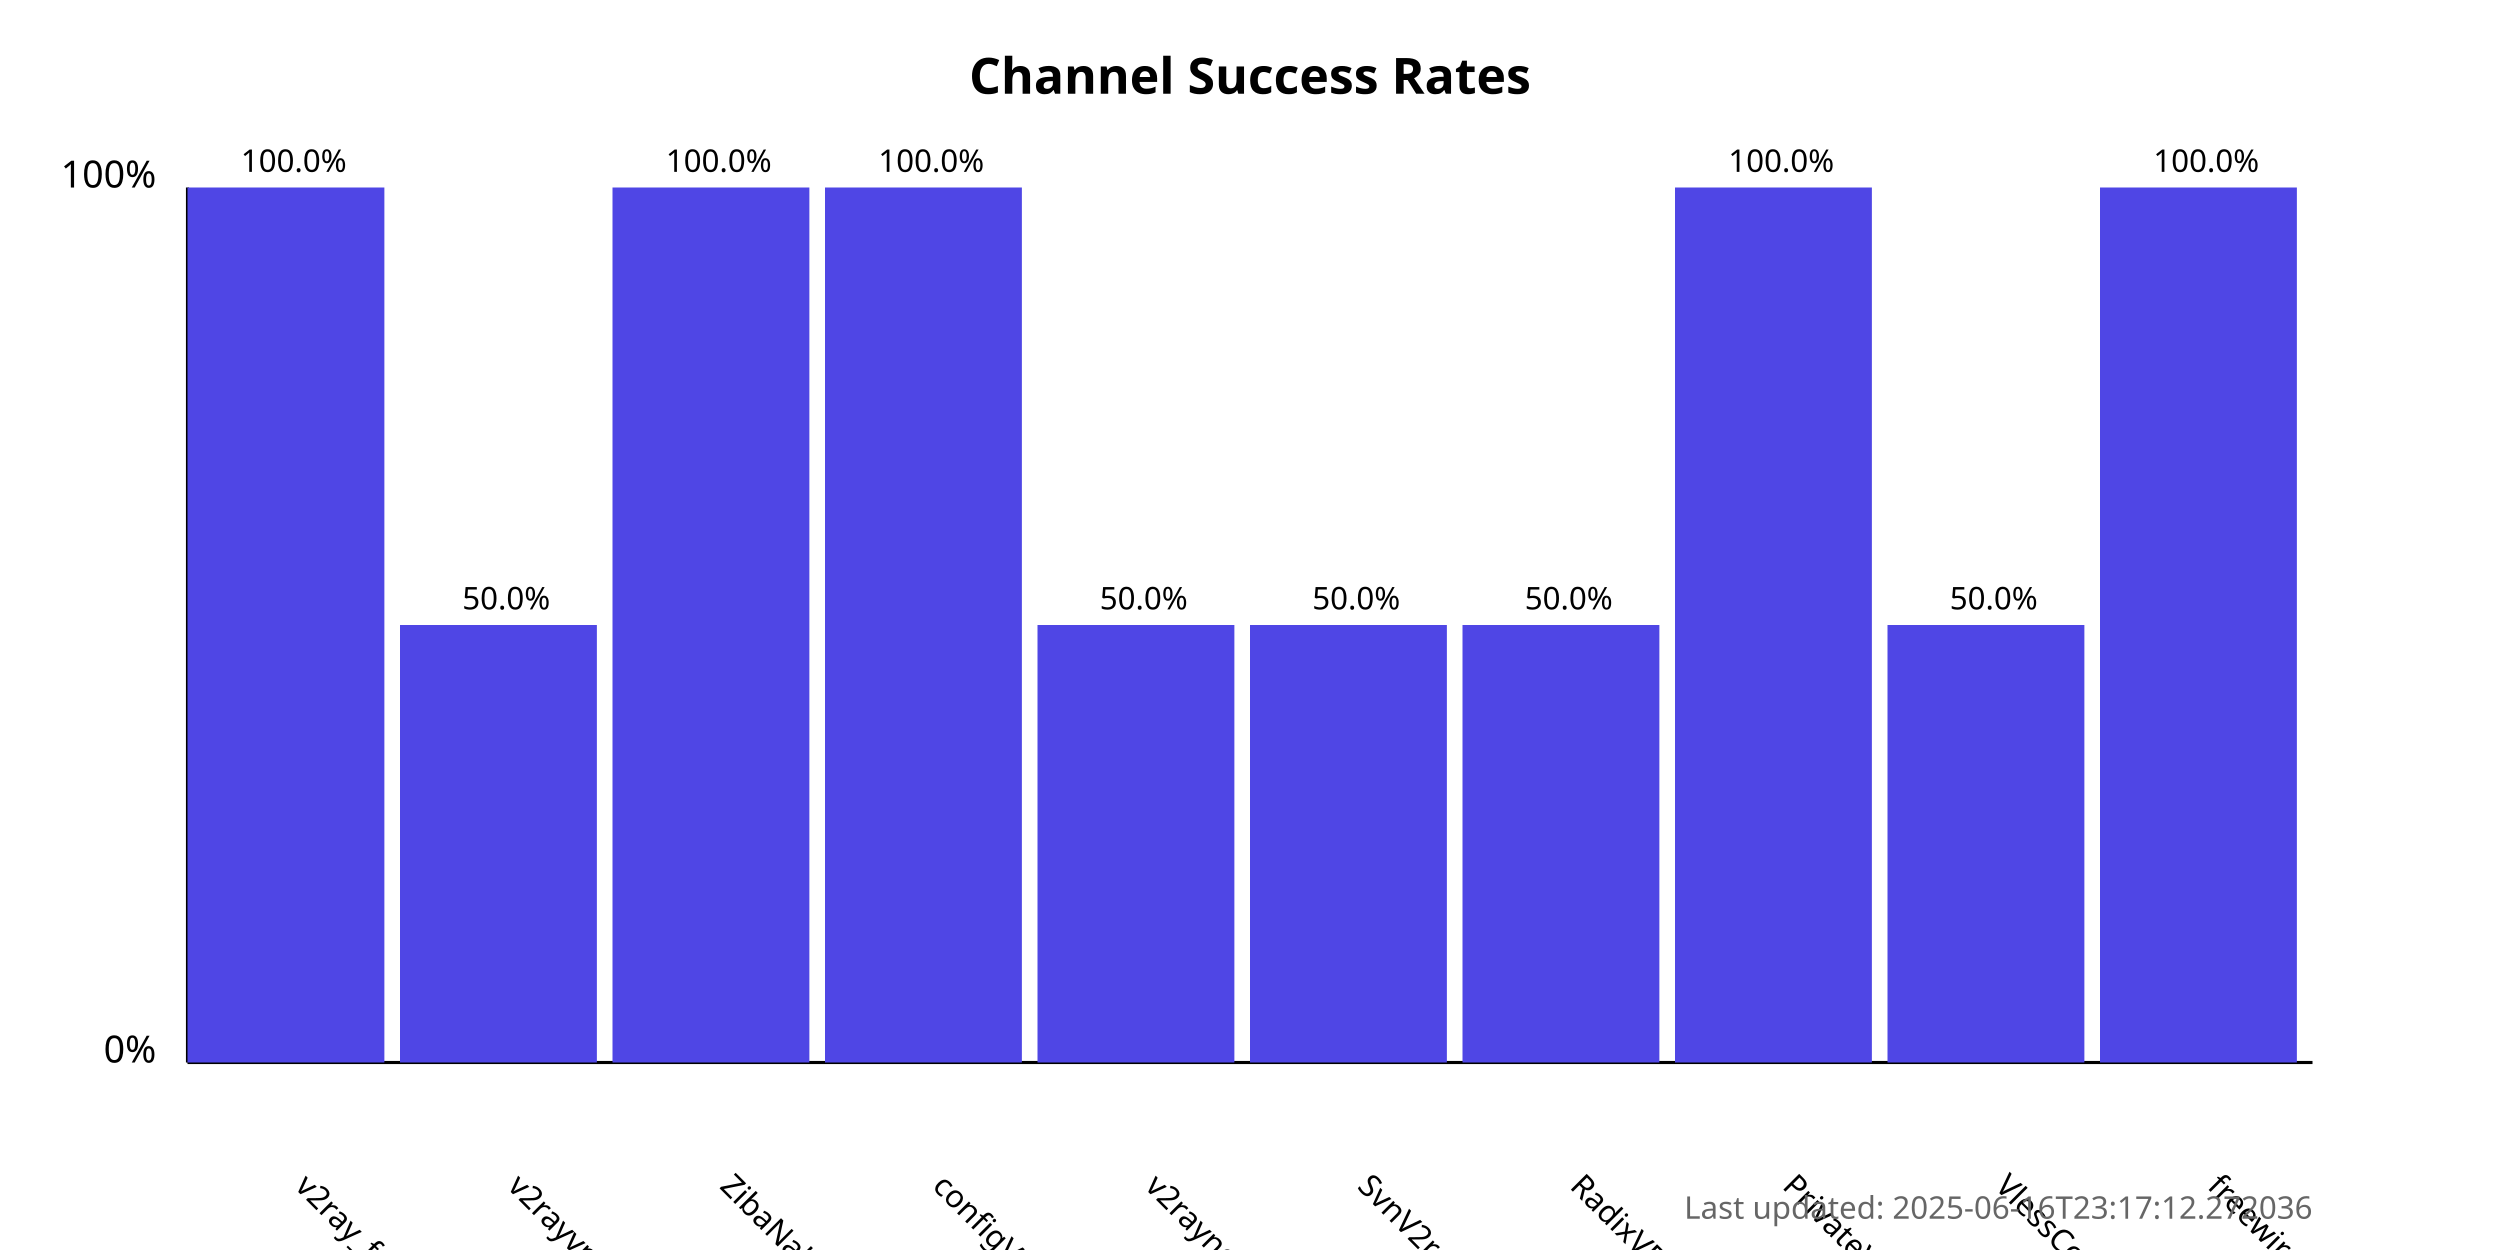
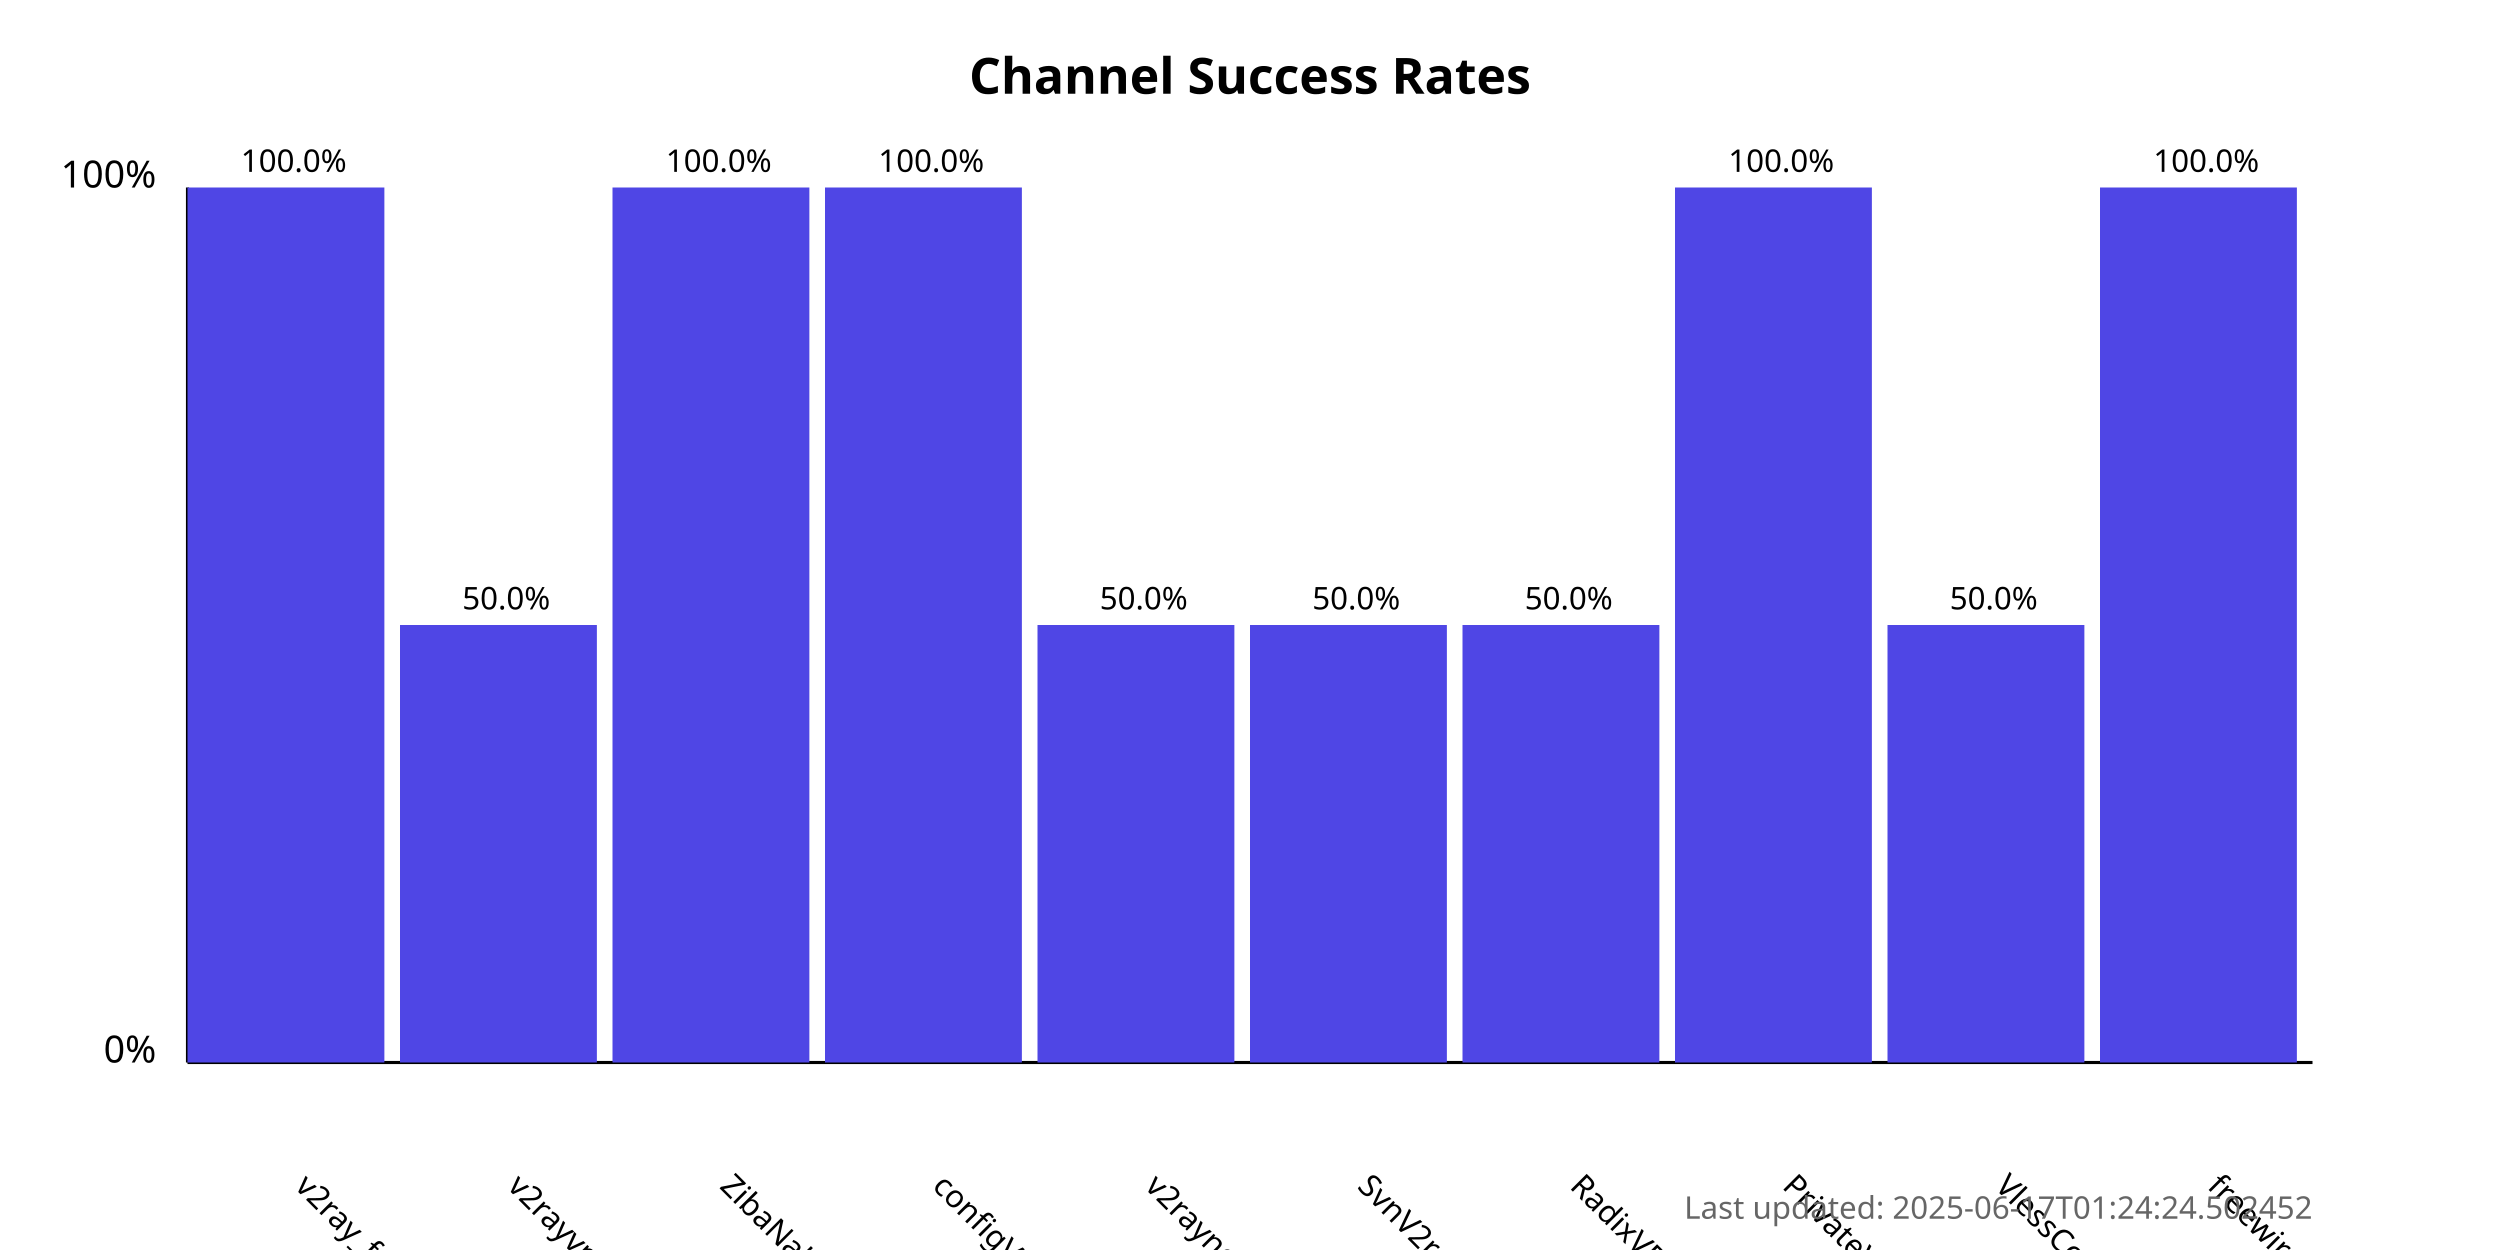
<svg xmlns="http://www.w3.org/2000/svg" width="800" height="400">
  <style>
            .chart-title { font: bold 16px sans-serif; }
            .axis-label { font: 12px sans-serif; }
            .tick-label { font: 10px sans-serif; }
            .bar { fill: #4f46e5; }
            .bar:hover { fill: #6366f1; }
            .timestamp { font: 10px sans-serif; fill: #666; }
        </style>
  <text x="400.0" y="30" text-anchor="middle" class="chart-title">
            Channel Success Rates
        </text>
  <line x1="60" y1="340" x2="60" y2="60" stroke="black" stroke-width="1" />
  <line x1="60" y1="340" x2="740" y2="340" stroke="black" stroke-width="1" />
  <text x="50" y="340" text-anchor="end" class="axis-label">0%</text>
  <text x="50" y="60" text-anchor="end" class="axis-label">100%</text>
  <g>
    <rect x="60" y="60.0" width="63.0" height="280.0" class="bar" />
    <text x="94.0" y="380" transform="rotate(45, 94.0, 380)" text-anchor="start" class="tick-label">
                v2ray_free_conf
            </text>
    <text x="94.0" y="55.0" text-anchor="middle" class="tick-label">
                100.0%
            </text>
  </g>
  <g>
    <rect x="128.0" y="200.0" width="63.0" height="140.0" class="bar" />
    <text x="162.0" y="380" transform="rotate(45, 162.0, 380)" text-anchor="start" class="tick-label">
                v2rayvpno
            </text>
    <text x="162.0" y="195.0" text-anchor="middle" class="tick-label">
                50.0%
            </text>
  </g>
  <g>
    <rect x="196.0" y="60.0" width="63.0" height="280.0" class="bar" />
    <text x="230.0" y="380" transform="rotate(45, 230.0, 380)" text-anchor="start" class="tick-label">
                ZibaNabz
            </text>
    <text x="230.0" y="55.0" text-anchor="middle" class="tick-label">
                100.0%
            </text>
  </g>
  <g>
    <rect x="264.0" y="60.0" width="63.0" height="280.0" class="bar" />
    <text x="298.0" y="380" transform="rotate(45, 298.0, 380)" text-anchor="start" class="tick-label">
                configV2rayForFree
            </text>
    <text x="298.0" y="55.0" text-anchor="middle" class="tick-label">
                100.0%
            </text>
  </g>
  <g>
    <rect x="332.0" y="200.0" width="63.0" height="140.0" class="bar" />
    <text x="366.0" y="380" transform="rotate(45, 366.0, 380)" text-anchor="start" class="tick-label">
                v2rayngvpn
            </text>
    <text x="366.0" y="195.0" text-anchor="middle" class="tick-label">
                50.0%
            </text>
  </g>
  <g>
    <rect x="400.0" y="200.0" width="63.0" height="140.0" class="bar" />
    <text x="434.0" y="380" transform="rotate(45, 434.0, 380)" text-anchor="start" class="tick-label">
                SvnV2ray
            </text>
    <text x="434.0" y="195.0" text-anchor="middle" class="tick-label">
                50.0%
            </text>
  </g>
  <g>
    <rect x="468.0" y="200.0" width="63.0" height="140.0" class="bar" />
    <text x="502.0" y="380" transform="rotate(45, 502.0, 380)" text-anchor="start" class="tick-label">
                RadixVPN
            </text>
    <text x="502.0" y="195.0" text-anchor="middle" class="tick-label">
                50.0%
            </text>
  </g>
  <g>
    <rect x="536.0" y="60.0" width="63.0" height="280.0" class="bar" />
    <text x="570.0" y="380" transform="rotate(45, 570.0, 380)" text-anchor="start" class="tick-label">
                PrivateVPNs
            </text>
    <text x="570.0" y="55.0" text-anchor="middle" class="tick-label">
                100.0%
            </text>
  </g>
  <g>
    <rect x="604.0" y="200.0" width="63.0" height="140.0" class="bar" />
    <text x="638.0" y="380" transform="rotate(45, 638.0, 380)" text-anchor="start" class="tick-label">
                VlessConfig
            </text>
    <text x="638.0" y="195.0" text-anchor="middle" class="tick-label">
                50.0%
            </text>
  </g>
  <g>
    <rect x="672.0" y="60.0" width="63.0" height="280.0" class="bar" />
    <text x="706.0" y="380" transform="rotate(45, 706.0, 380)" text-anchor="start" class="tick-label">
                freewireguard
            </text>
    <text x="706.0" y="55.0" text-anchor="middle" class="tick-label">
                100.0%
            </text>
  </g>
  <text x="740" y="390" text-anchor="end" class="timestamp">
-             Last updated: 2025-06-16T23:17:12.272036
+             Last updated: 2025-06-17T01:24:24.502452
        </text>
</svg>
